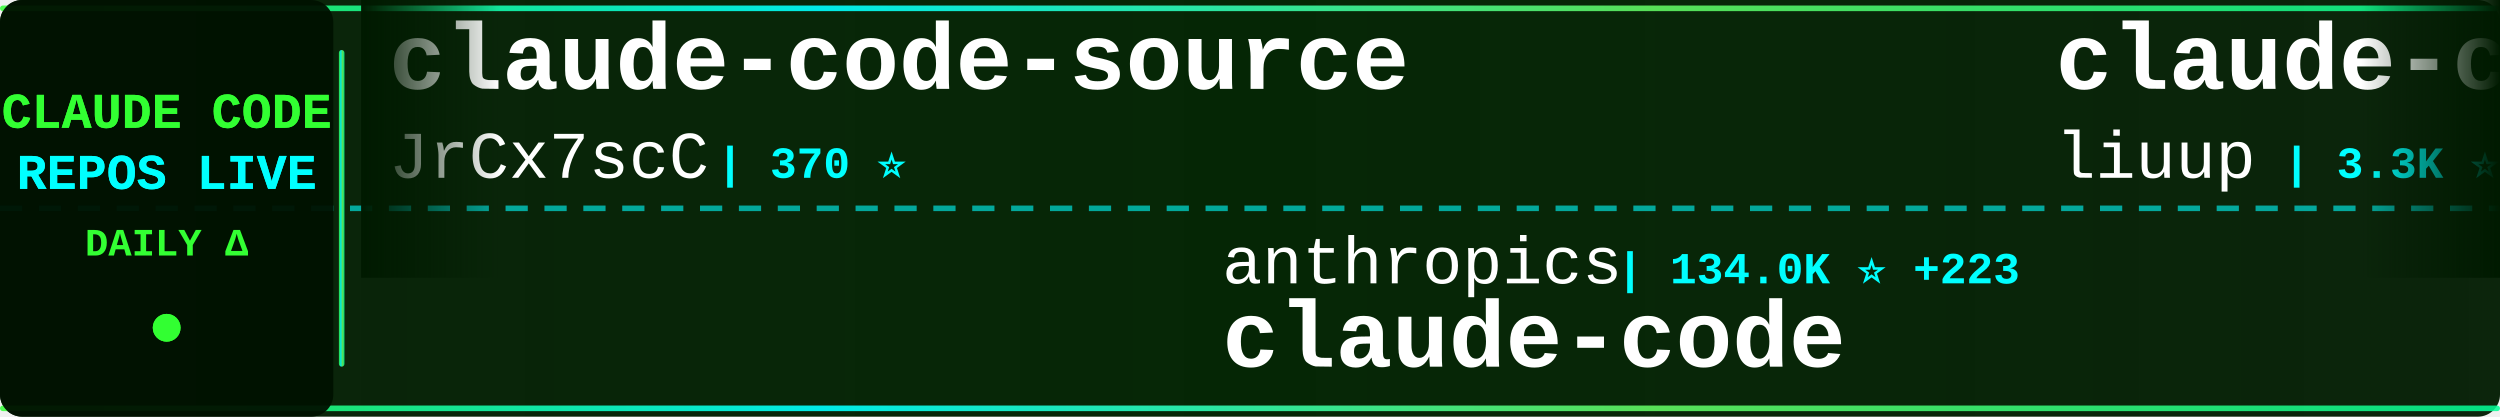
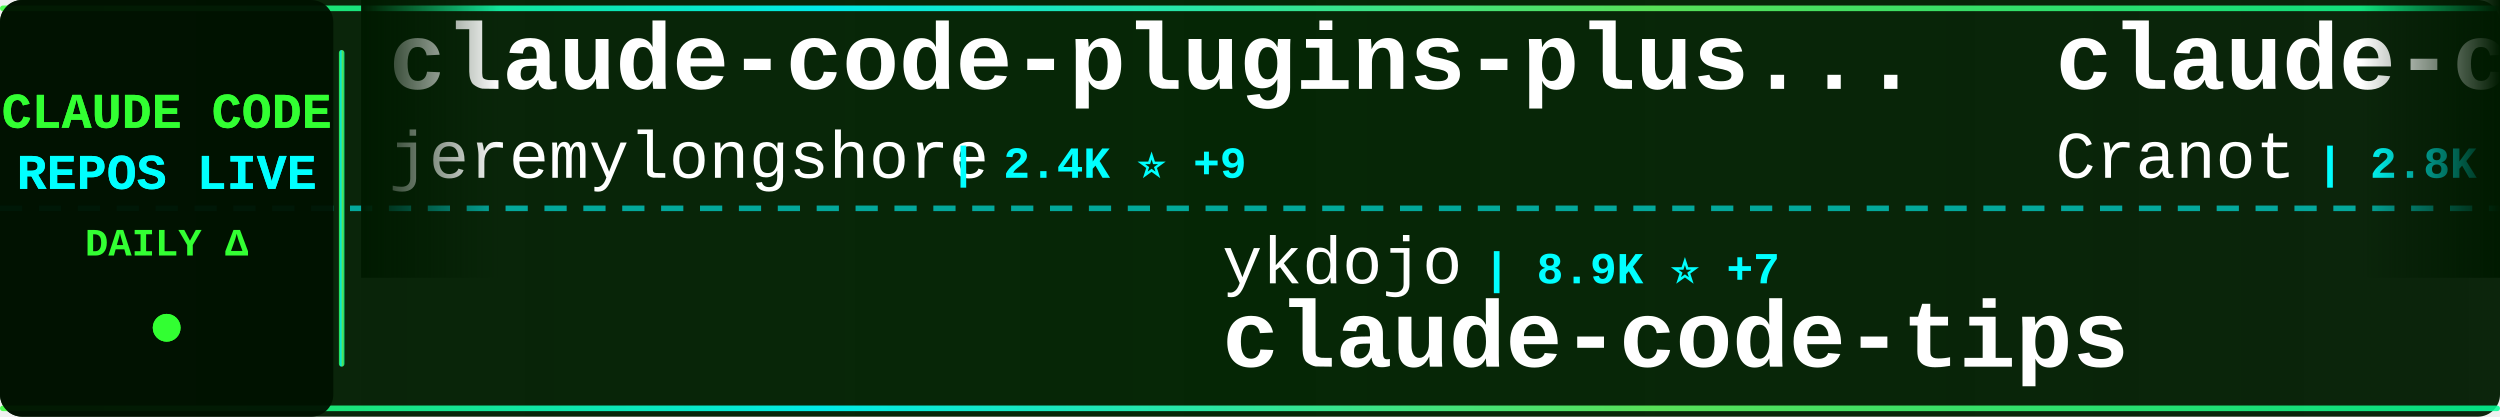
<svg xmlns="http://www.w3.org/2000/svg" width="900" height="150">
  <defs>
    <linearGradient id="tickerBg" x1="0%" y1="0%" x2="100%" y2="0%">
      <stop offset="0%" style="stop-color:#001a00;stop-opacity:0.95" />
      <stop offset="50%" style="stop-color:#002200;stop-opacity:0.98" />
      <stop offset="100%" style="stop-color:#001a00;stop-opacity:0.95" />
    </linearGradient>
    <linearGradient id="borderGrad" x1="0%" y1="0%" x2="100%" y2="0%">
      <stop offset="0%" style="stop-color:#33ff33;stop-opacity:0.85">
        <animate attributeName="stop-opacity" values="0.85;1;0.85" dur="2s" repeatCount="indefinite" />
      </stop>
      <stop offset="33%" style="stop-color:#00ffff;stop-opacity:0.9">
        <animate attributeName="stop-opacity" values="0.9;1;0.9" dur="2.2s" repeatCount="indefinite" />
      </stop>
      <stop offset="66%" style="stop-color:#66ff66;stop-opacity:0.85">
        <animate attributeName="stop-opacity" values="0.85;1;0.85" dur="1.8s" repeatCount="indefinite" />
      </stop>
      <stop offset="100%" style="stop-color:#00ff99;stop-opacity:0.85">
        <animate attributeName="stop-opacity" values="0.85;1;0.85" dur="2s" repeatCount="indefinite" />
      </stop>
    </linearGradient>
    <filter id="textGlow">
      <feGaussianBlur stdDeviation="0.1" result="coloredBlur" />
      <feMerge>
        <feMergeNode in="coloredBlur" />
        <feMergeNode in="SourceGraphic" />
      </feMerge>
    </filter>
    <filter id="metricGlow">
      <feGaussianBlur stdDeviation="0.2" result="coloredBlur" />
      <feMerge>
        <feMergeNode in="coloredBlur" />
        <feMergeNode in="SourceGraphic" />
      </feMerge>
    </filter>
    <linearGradient id="leftFade" x1="0%" y1="0%" x2="100%" y2="0%">
      <stop offset="0%" style="stop-color:#001a00;stop-opacity:1" />
      <stop offset="100%" style="stop-color:#001a00;stop-opacity:0" />
    </linearGradient>
    <linearGradient id="rightFade" x1="0%" y1="0%" x2="100%" y2="0%">
      <stop offset="0%" style="stop-color:#001a00;stop-opacity:0" />
      <stop offset="100%" style="stop-color:#001a00;stop-opacity:1" />
    </linearGradient>
  </defs>
  <rect width="900" height="150" fill="url(#tickerBg)" rx="8" />
  <rect x="0" y="2" width="900" height="2" fill="url(#borderGrad)" rx="1" />
  <rect x="0" y="146" width="900" height="2" fill="url(#borderGrad)" rx="1" />
  <line x1="0" y1="75" x2="900" y2="75" stroke="#00ffff" stroke-width="2" stroke-dasharray="8 6" opacity="0.6" />
  <rect x="0" y="0" width="120" height="150" fill="#001100" opacity="0.95" rx="8" />
  <text x="60" y="46" font-family="'Courier New', monospace" font-size="18" font-weight="bold" fill="#33ff33" text-anchor="middle" filter="url(#textGlow)">
    CLAUDE CODE
  </text>
  <text x="60" y="68" font-family="'Courier New', monospace" font-size="18" font-weight="bold" fill="#00ffff" text-anchor="middle" filter="url(#textGlow)">
    REPOS LIVE
  </text>
  <text x="60" y="92" font-family="'Courier New', monospace" font-size="14" font-weight="bold" fill="#33ff33" text-anchor="middle">
    DAILY Δ
  </text>
  <circle cx="60" cy="118" r="5" fill="#33ff33" filter="url(#metricGlow)">
    <animate attributeName="r" values="4;6;4" dur="1.5s" repeatCount="indefinite" />
    <animate attributeName="opacity" values="0.6;1;0.6" dur="1.5s" repeatCount="indefinite" />
  </circle>
  <rect x="122" y="18" width="2" height="114" fill="url(#borderGrad)" rx="1" />
  <clipPath id="tickerClip">
    <rect x="130" y="0" width="770" height="150" />
  </clipPath>
  <g clip-path="url(#tickerClip)">
    <g id="tickerItems">
      <animateTransform attributeName="transform" attributeType="XML" type="translate" from="0 0" to="-3000 0" dur="54s" repeatCount="indefinite" />
      <g transform="translate(0, 0)">
-         <text x="140" y="32" font-family="'Courier New', monospace" font-size="34" font-weight="bold" fill="#ffffff">claude-code-source</text>
-         <text x="140" y="64" font-family="'Courier New', monospace" font-size="24" font-weight="normal" fill="#ffffff" opacity="1.0">JrCx7scC</text>
-         <text x="258" y="64" font-family="'Courier New', monospace" font-size="16" font-weight="bold" fill="#00ffff"> | 370 ⭐</text>
+         <text x="140" y="32" font-family="'Courier New', monospace" font-size="34" font-weight="bold" fill="#ffffff">claude-code-plugins-plus...</text>
+         <text x="140" y="64" font-family="'Courier New', monospace" font-size="24" font-weight="normal" fill="#ffffff" opacity="1.0">jeremylongshore</text>
+         <text x="342" y="64" font-family="'Courier New', monospace" font-size="16" font-weight="bold" fill="#00ffff"> | 2.4K ⭐ +9</text>
      </g>
      <g transform="translate(300, 0)">
-         <text x="140" y="102" font-family="'Courier New', monospace" font-size="24" font-weight="normal" fill="#ffffff" opacity="1.0">anthropics</text>
-         <text x="282" y="102" font-family="'Courier New', monospace" font-size="16" font-weight="bold" fill="#00ffff"> | 134.0K ⭐ +223</text>
+         <text x="140" y="102" font-family="'Courier New', monospace" font-size="24" font-weight="normal" fill="#ffffff" opacity="1.0">ykdojo</text>
+         <text x="234" y="102" font-family="'Courier New', monospace" font-size="16" font-weight="bold" fill="#00ffff"> | 8.9K ⭐ +7</text>
+         <text x="140" y="132" font-family="'Courier New', monospace" font-size="34" font-weight="bold" fill="#ffffff">claude-code-tips</text>
+       </g>
+       <g transform="translate(600, 0)">
+         <text x="140" y="32" font-family="'Courier New', monospace" font-size="34" font-weight="bold" fill="#ffffff">claude-code-guide</text>
+         <text x="140" y="64" font-family="'Courier New', monospace" font-size="24" font-weight="normal" fill="#ffffff" opacity="1.0">Cranot</text>
+         <text x="234" y="64" font-family="'Courier New', monospace" font-size="16" font-weight="bold" fill="#00ffff"> | 2.8K ⭐ +4</text>
+       </g>
+       <g transform="translate(900, 0)">
+         <text x="140" y="102" font-family="'Courier New', monospace" font-size="24" font-weight="normal" fill="#ffffff" opacity="1.0">catlog22</text>
+         <text x="258" y="102" font-family="'Courier New', monospace" font-size="16" font-weight="bold" fill="#00ffff"> | 2.1K ⭐ +1</text>
+         <text x="140" y="132" font-family="'Courier New', monospace" font-size="34" font-weight="bold" fill="#ffffff">Claude-Code-Workflow</text>
+       </g>
+       <g transform="translate(1200, 0)">
+         <text x="140" y="32" font-family="'Courier New', monospace" font-size="34" font-weight="bold" fill="#ffffff">claude-code-source-code</text>
+         <text x="140" y="64" font-family="'Courier New', monospace" font-size="24" font-weight="normal" fill="#ffffff" opacity="1.0">777genius</text>
+         <text x="270" y="64" font-family="'Courier New', monospace" font-size="16" font-weight="bold" fill="#00ffff"> | 915 ⭐</text>
+       </g>
+       <g transform="translate(1500, 0)">
+         <text x="140" y="102" font-family="'Courier New', monospace" font-size="24" font-weight="normal" fill="#ffffff" opacity="1.0">darcyegb</text>
+         <text x="258" y="102" font-family="'Courier New', monospace" font-size="16" font-weight="bold" fill="#00ffff"> | 732 ⭐</text>
+         <text x="140" y="132" font-family="'Courier New', monospace" font-size="34" font-weight="bold" fill="#ffffff">ClaudeCodeAgents</text>
+       </g>
+       <g transform="translate(1800, 0)">
+         <text x="140" y="32" font-family="'Courier New', monospace" font-size="34" font-weight="bold" fill="#ffffff">claude-code-telegram</text>
+         <text x="140" y="64" font-family="'Courier New', monospace" font-size="24" font-weight="normal" fill="#ffffff" opacity="1.0">RichardAtCT</text>
+         <text x="294" y="64" font-family="'Courier New', monospace" font-size="16" font-weight="bold" fill="#00ffff"> | 2.7K ⭐ +1</text>
+       </g>
+       <g transform="translate(2100, 0)">
+         <text x="140" y="102" font-family="'Courier New', monospace" font-size="24" font-weight="normal" fill="#ffffff" opacity="1.0">disler</text>
+         <text x="234" y="102" font-family="'Courier New', monospace" font-size="16" font-weight="bold" fill="#00ffff"> | 3.8K ⭐ +1</text>
+         <text x="140" y="132" font-family="'Courier New', monospace" font-size="34" font-weight="bold" fill="#ffffff">claude-code-hooks-master...</text>
+       </g>
+       <g transform="translate(2400, 0)">
+         <text x="140" y="32" font-family="'Courier New', monospace" font-size="34" font-weight="bold" fill="#ffffff">claude-code-pm-course</text>
+         <text x="140" y="64" font-family="'Courier New', monospace" font-size="24" font-weight="normal" fill="#ffffff" opacity="1.0">carlvellotti</text>
+         <text x="306" y="64" font-family="'Courier New', monospace" font-size="16" font-weight="bold" fill="#00ffff"> | 2.1K ⭐ +1</text>
+       </g>
+       <g transform="translate(2700, 0)">
+         <text x="140" y="102" font-family="'Courier New', monospace" font-size="24" font-weight="normal" fill="#ffffff" opacity="1.0">jarmuine</text>
+         <text x="258" y="102" font-family="'Courier New', monospace" font-size="16" font-weight="bold" fill="#00ffff"> | 2.2K ⭐</text>
        <text x="140" y="132" font-family="'Courier New', monospace" font-size="34" font-weight="bold" fill="#ffffff">claude-code</text>
      </g>
-       <g transform="translate(600, 0)">
-         <text x="140" y="32" font-family="'Courier New', monospace" font-size="34" font-weight="bold" fill="#ffffff">claude-code-analysis</text>
-         <text x="140" y="64" font-family="'Courier New', monospace" font-size="24" font-weight="normal" fill="#ffffff" opacity="1.0">liuup</text>
-         <text x="222" y="64" font-family="'Courier New', monospace" font-size="16" font-weight="bold" fill="#00ffff"> | 3.3K ⭐ +12</text>
-       </g>
-       <g transform="translate(900, 0)">
-         <text x="140" y="102" font-family="'Courier New', monospace" font-size="24" font-weight="normal" fill="#ffffff" opacity="1.0">pengchengneo</text>
-         <text x="306" y="102" font-family="'Courier New', monospace" font-size="16" font-weight="bold" fill="#00ffff"> | 1.6K ⭐ +2</text>
-         <text x="140" y="132" font-family="'Courier New', monospace" font-size="34" font-weight="bold" fill="#ffffff">Claude-Code</text>
-       </g>
-       <g transform="translate(1200, 0)">
-         <text x="140" y="32" font-family="'Courier New', monospace" font-size="34" font-weight="bold" fill="#ffffff">claude-code</text>
-         <text x="140" y="64" font-family="'Courier New', monospace" font-size="24" font-weight="normal" fill="#ffffff" opacity="1.0">jarmuine</text>
-         <text x="258" y="64" font-family="'Courier New', monospace" font-size="16" font-weight="bold" fill="#00ffff"> | 2.2K ⭐</text>
-       </g>
-       <g transform="translate(1500, 0)">
-         <text x="140" y="102" font-family="'Courier New', monospace" font-size="24" font-weight="normal" fill="#ffffff" opacity="1.0">davila7</text>
-         <text x="246" y="102" font-family="'Courier New', monospace" font-size="16" font-weight="bold" fill="#00ffff"> | 28.3K ⭐ +19</text>
-         <text x="140" y="132" font-family="'Courier New', monospace" font-size="34" font-weight="bold" fill="#ffffff">claude-code-templates</text>
-       </g>
-       <g transform="translate(1800, 0)">
-         <text x="140" y="32" font-family="'Courier New', monospace" font-size="34" font-weight="bold" fill="#ffffff">claude-code-rust</text>
-         <text x="140" y="64" font-family="'Courier New', monospace" font-size="24" font-weight="normal" fill="#ffffff" opacity="1.0">lorryjovens-hub</text>
-         <text x="342" y="64" font-family="'Courier New', monospace" font-size="16" font-weight="bold" fill="#00ffff"> | 1.6K ⭐</text>
-       </g>
-       <g transform="translate(2100, 0)">
-         <text x="140" y="102" font-family="'Courier New', monospace" font-size="24" font-weight="normal" fill="#ffffff" opacity="1.0">VineeTagarwaL-code</text>
-         <text x="378" y="102" font-family="'Courier New', monospace" font-size="16" font-weight="bold" fill="#00ffff"> | 276 ⭐</text>
-         <text x="140" y="132" font-family="'Courier New', monospace" font-size="34" font-weight="bold" fill="#ffffff">claude-code</text>
-       </g>
-       <g transform="translate(2400, 0)">
-         <text x="140" y="32" font-family="'Courier New', monospace" font-size="34" font-weight="bold" fill="#ffffff">Claude-Code</text>
-         <text x="140" y="64" font-family="'Courier New', monospace" font-size="24" font-weight="normal" fill="#ffffff" opacity="1.0">KPR111</text>
-         <text x="234" y="64" font-family="'Courier New', monospace" font-size="16" font-weight="bold" fill="#00ffff"> | 18 ⭐</text>
-       </g>
-       <g transform="translate(2700, 0)">
-         <text x="140" y="102" font-family="'Courier New', monospace" font-size="24" font-weight="normal" fill="#ffffff" opacity="1.0">zstmfhy</text>
-         <text x="246" y="102" font-family="'Courier New', monospace" font-size="16" font-weight="bold" fill="#00ffff"> | 190 ⭐</text>
-         <text x="140" y="132" font-family="'Courier New', monospace" font-size="34" font-weight="bold" fill="#ffffff">Claude-code</text>
-       </g>
      <g transform="translate(3000, 0)">
-         <text x="140" y="32" font-family="'Courier New', monospace" font-size="34" font-weight="bold" fill="#ffffff">claude-code-source</text>
-         <text x="140" y="64" font-family="'Courier New', monospace" font-size="24" font-weight="normal" fill="#ffffff" opacity="1.0">JrCx7scC</text>
-         <text x="258" y="64" font-family="'Courier New', monospace" font-size="16" font-weight="bold" fill="#00ffff"> | 370 ⭐</text>
+         <text x="140" y="32" font-family="'Courier New', monospace" font-size="34" font-weight="bold" fill="#ffffff">claude-code-plugins-plus...</text>
+         <text x="140" y="64" font-family="'Courier New', monospace" font-size="24" font-weight="normal" fill="#ffffff" opacity="1.0">jeremylongshore</text>
+         <text x="342" y="64" font-family="'Courier New', monospace" font-size="16" font-weight="bold" fill="#00ffff"> | 2.4K ⭐ +9</text>
      </g>
      <g transform="translate(3300, 0)">
-         <text x="140" y="102" font-family="'Courier New', monospace" font-size="24" font-weight="normal" fill="#ffffff" opacity="1.0">anthropics</text>
-         <text x="282" y="102" font-family="'Courier New', monospace" font-size="16" font-weight="bold" fill="#00ffff"> | 134.0K ⭐ +223</text>
-         <text x="140" y="132" font-family="'Courier New', monospace" font-size="34" font-weight="bold" fill="#ffffff">claude-code</text>
+         <text x="140" y="102" font-family="'Courier New', monospace" font-size="24" font-weight="normal" fill="#ffffff" opacity="1.0">ykdojo</text>
+         <text x="234" y="102" font-family="'Courier New', monospace" font-size="16" font-weight="bold" fill="#00ffff"> | 8.9K ⭐ +7</text>
+         <text x="140" y="132" font-family="'Courier New', monospace" font-size="34" font-weight="bold" fill="#ffffff">claude-code-tips</text>
      </g>
      <g transform="translate(3600, 0)">
-         <text x="140" y="32" font-family="'Courier New', monospace" font-size="34" font-weight="bold" fill="#ffffff">claude-code-analysis</text>
-         <text x="140" y="64" font-family="'Courier New', monospace" font-size="24" font-weight="normal" fill="#ffffff" opacity="1.0">liuup</text>
-         <text x="222" y="64" font-family="'Courier New', monospace" font-size="16" font-weight="bold" fill="#00ffff"> | 3.3K ⭐ +12</text>
+         <text x="140" y="32" font-family="'Courier New', monospace" font-size="34" font-weight="bold" fill="#ffffff">claude-code-guide</text>
+         <text x="140" y="64" font-family="'Courier New', monospace" font-size="24" font-weight="normal" fill="#ffffff" opacity="1.0">Cranot</text>
+         <text x="234" y="64" font-family="'Courier New', monospace" font-size="16" font-weight="bold" fill="#00ffff"> | 2.8K ⭐ +4</text>
      </g>
      <g transform="translate(3900, 0)">
-         <text x="140" y="102" font-family="'Courier New', monospace" font-size="24" font-weight="normal" fill="#ffffff" opacity="1.0">pengchengneo</text>
-         <text x="306" y="102" font-family="'Courier New', monospace" font-size="16" font-weight="bold" fill="#00ffff"> | 1.6K ⭐ +2</text>
-         <text x="140" y="132" font-family="'Courier New', monospace" font-size="34" font-weight="bold" fill="#ffffff">Claude-Code</text>
+         <text x="140" y="102" font-family="'Courier New', monospace" font-size="24" font-weight="normal" fill="#ffffff" opacity="1.0">catlog22</text>
+         <text x="258" y="102" font-family="'Courier New', monospace" font-size="16" font-weight="bold" fill="#00ffff"> | 2.1K ⭐ +1</text>
+         <text x="140" y="132" font-family="'Courier New', monospace" font-size="34" font-weight="bold" fill="#ffffff">Claude-Code-Workflow</text>
      </g>
    </g>
  </g>
  <rect x="130" y="0" width="50" height="100" fill="url(#leftFade)" />
  <rect x="850" y="0" width="50" height="100" fill="url(#rightFade)" />
</svg>
